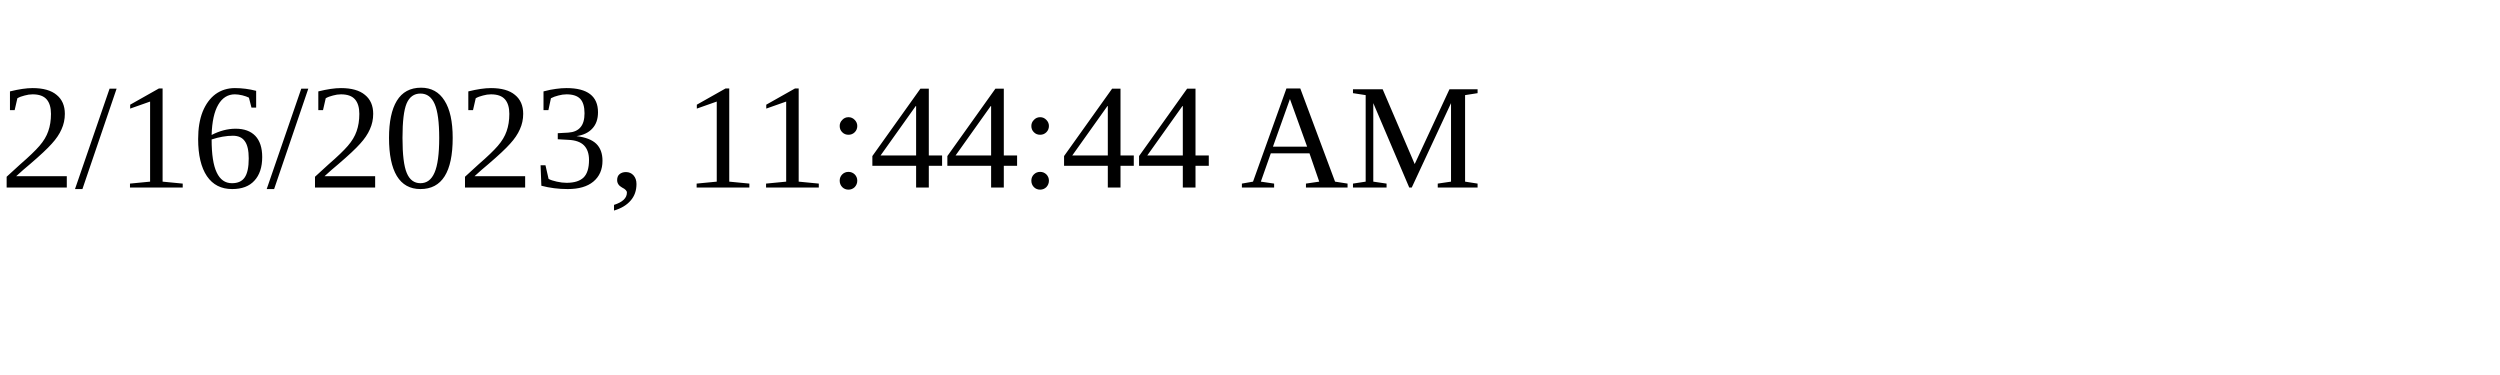
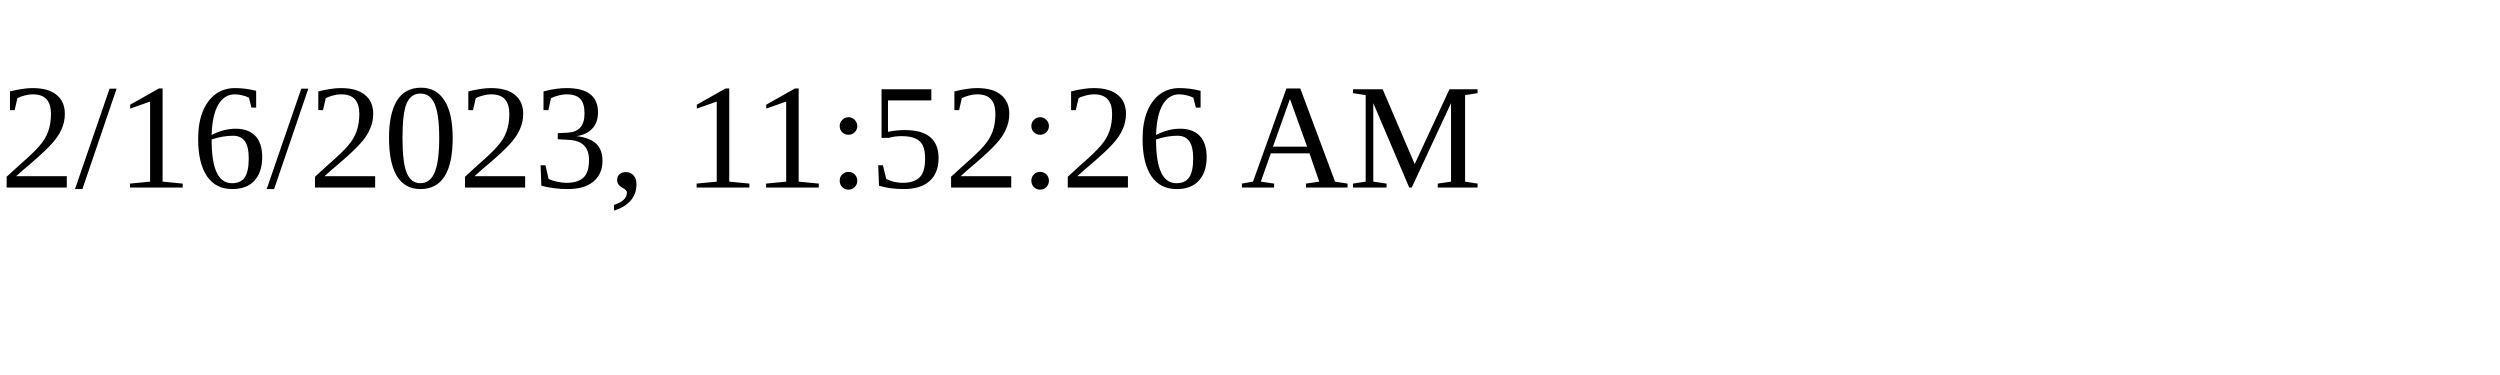
<svg xmlns="http://www.w3.org/2000/svg" height="30" width="200">
-   <text x="0" y="15">2/16/2023, 11:44:44 AM</text>
+   <text x="0" y="15">2/16/2023, 11:52:26 AM</text>
</svg>
